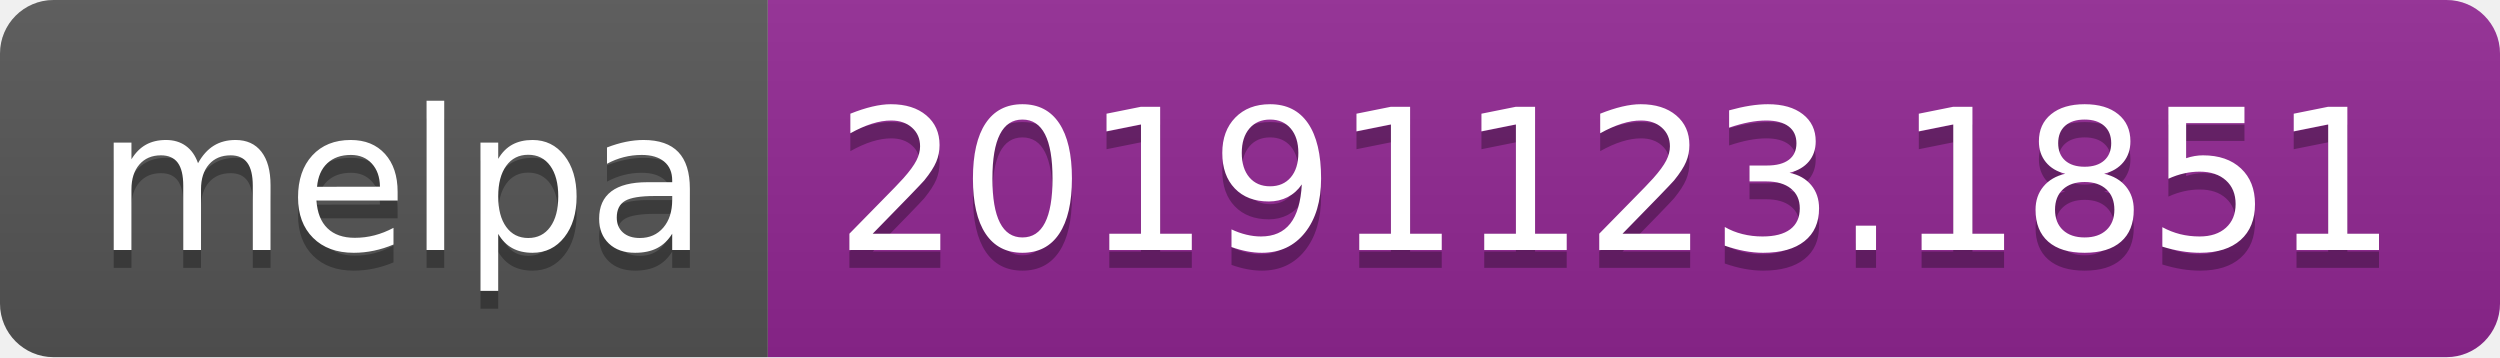
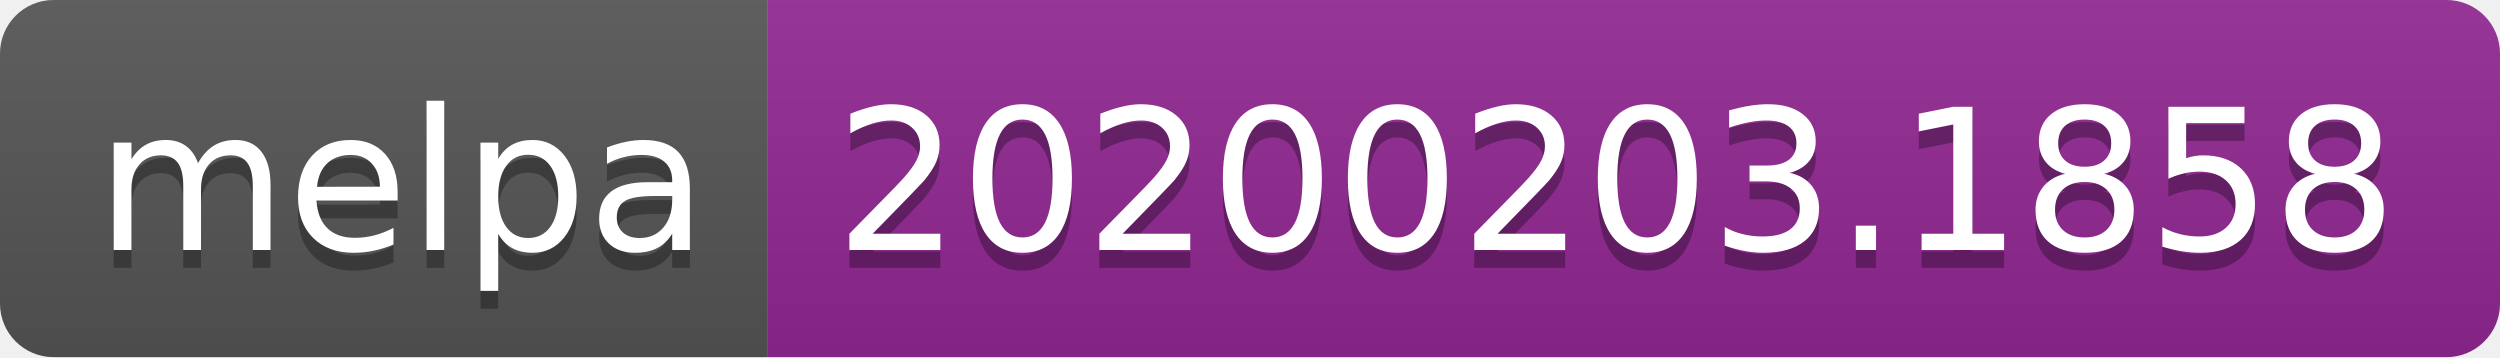
<svg xmlns="http://www.w3.org/2000/svg" width="140" height="20">
  <linearGradient id="b" x2="0" y2="100%">
    <stop offset="0" stop-color="#bbb" stop-opacity=".1" />
    <stop offset="1" stop-opacity=".1" />
  </linearGradient>
  <clipPath id="a">
    <rect width="140" height="20" rx="3" fill="#fff" />
  </clipPath>
  <g clip-path="url(#a)">
    <path fill="#555" d="M0 0h43v20H0z" />
    <path fill="#922793" d="M43 0h97v20H43z" />
    <path fill="url(#b)" d="M0 0h140v20H0z" />
  </g>
  <g fill="#fff" text-anchor="middle" font-family="DejaVu Sans,Verdana,Geneva,sans-serif" font-size="110">
    <text x="225" y="150" fill="#010101" fill-opacity=".3" transform="scale(.1)" textLength="330">melpa</text>
    <text x="225" y="140" transform="scale(.1)" textLength="330">melpa</text>
-     <text x="905" y="150" fill="#010101" fill-opacity=".3" transform="scale(.1)" textLength="870">20191123.1851</text>
-     <text x="905" y="140" transform="scale(.1)" textLength="870">20191123.1851</text>
+     <text x="905" y="150" fill="#010101" fill-opacity=".3" transform="scale(.1)" textLength="870">20200203.1858</text>
+     <text x="905" y="140" transform="scale(.1)" textLength="870">20200203.1858</text>
  </g>
</svg>
